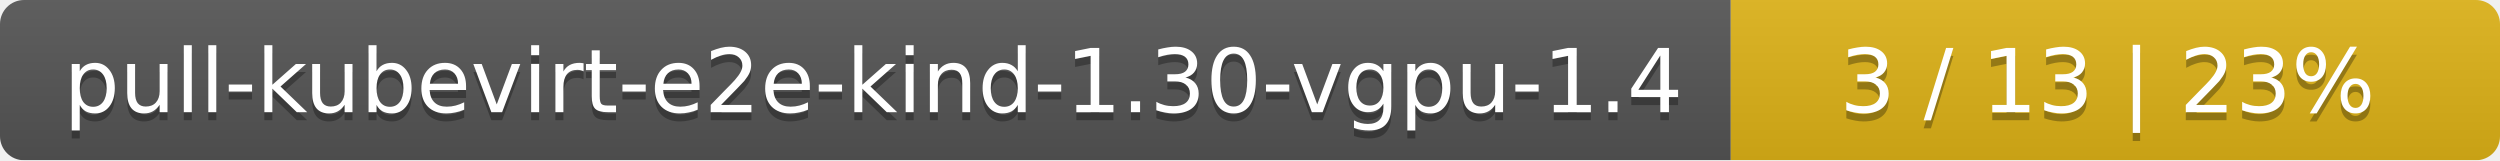
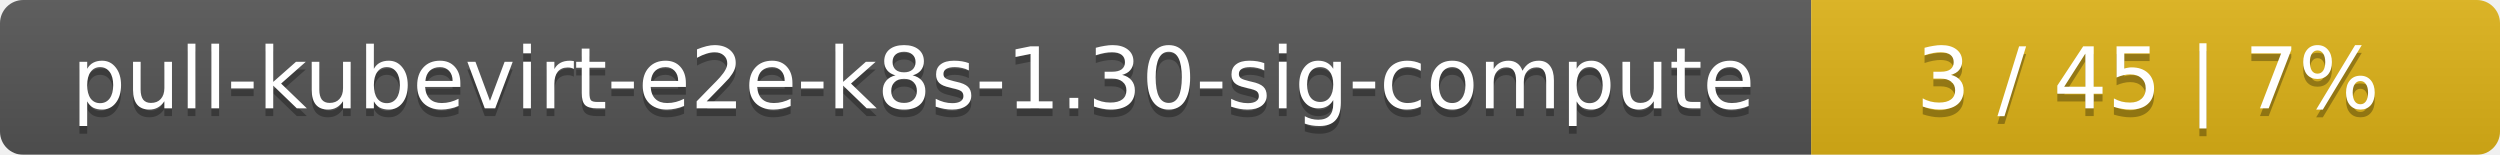
- <svg xmlns="http://www.w3.org/2000/svg" width="312" height="20">
+ <svg xmlns="http://www.w3.org/2000/svg" width="323" height="20">
  <linearGradient id="smooth" x2="0" y2="100%">
    <stop offset="0" stop-color="#bbb" stop-opacity=".1" />
    <stop offset="1" stop-opacity=".1" />
  </linearGradient>
  <mask id="round">
-     <rect width="312" height="20" rx="3" fill="#fff" />
+     <rect width="323" height="20" rx="3" fill="#fff" />
  </mask>
  <g mask="url(#round)">
-     <rect width="216" height="20" fill="#555" />
-     <rect x="216" width="96" height="20" fill="#dfb317" />
-     <rect width="312" height="20" fill="url(#smooth)" />
+     <rect width="234" height="20" fill="#555" />
+     <rect x="234" width="89" height="20" fill="#dfb317" />
+     <rect width="323" height="20" fill="url(#smooth)" />
  </g>
  <g fill="#fff" text-anchor="middle" font-family="DejaVu Sans,Verdana,Geneva,sans-serif" font-size="11">
-     <text x="109" y="15" fill="#010101" fill-opacity=".3">pull-kubevirt-e2e-kind-1.30-vgpu-1.4</text>
-     <text x="109" y="14">pull-kubevirt-e2e-kind-1.30-vgpu-1.4</text>
-     <text x="263" y="15" fill="#010101" fill-opacity=".3">3 / 13    |    23%</text>
-     <text x="263" y="14">3 / 13    |    23%</text>
+     <text x="118" y="15" fill="#010101" fill-opacity=".3">pull-kubevirt-e2e-k8s-1.30-sig-compute</text>
+     <text x="118" y="14">pull-kubevirt-e2e-k8s-1.30-sig-compute</text>
+     <text x="277.5" y="15" fill="#010101" fill-opacity=".3">3 / 45    |    7%</text>
+     <text x="277.5" y="14">3 / 45    |    7%</text>
  </g>
</svg>
